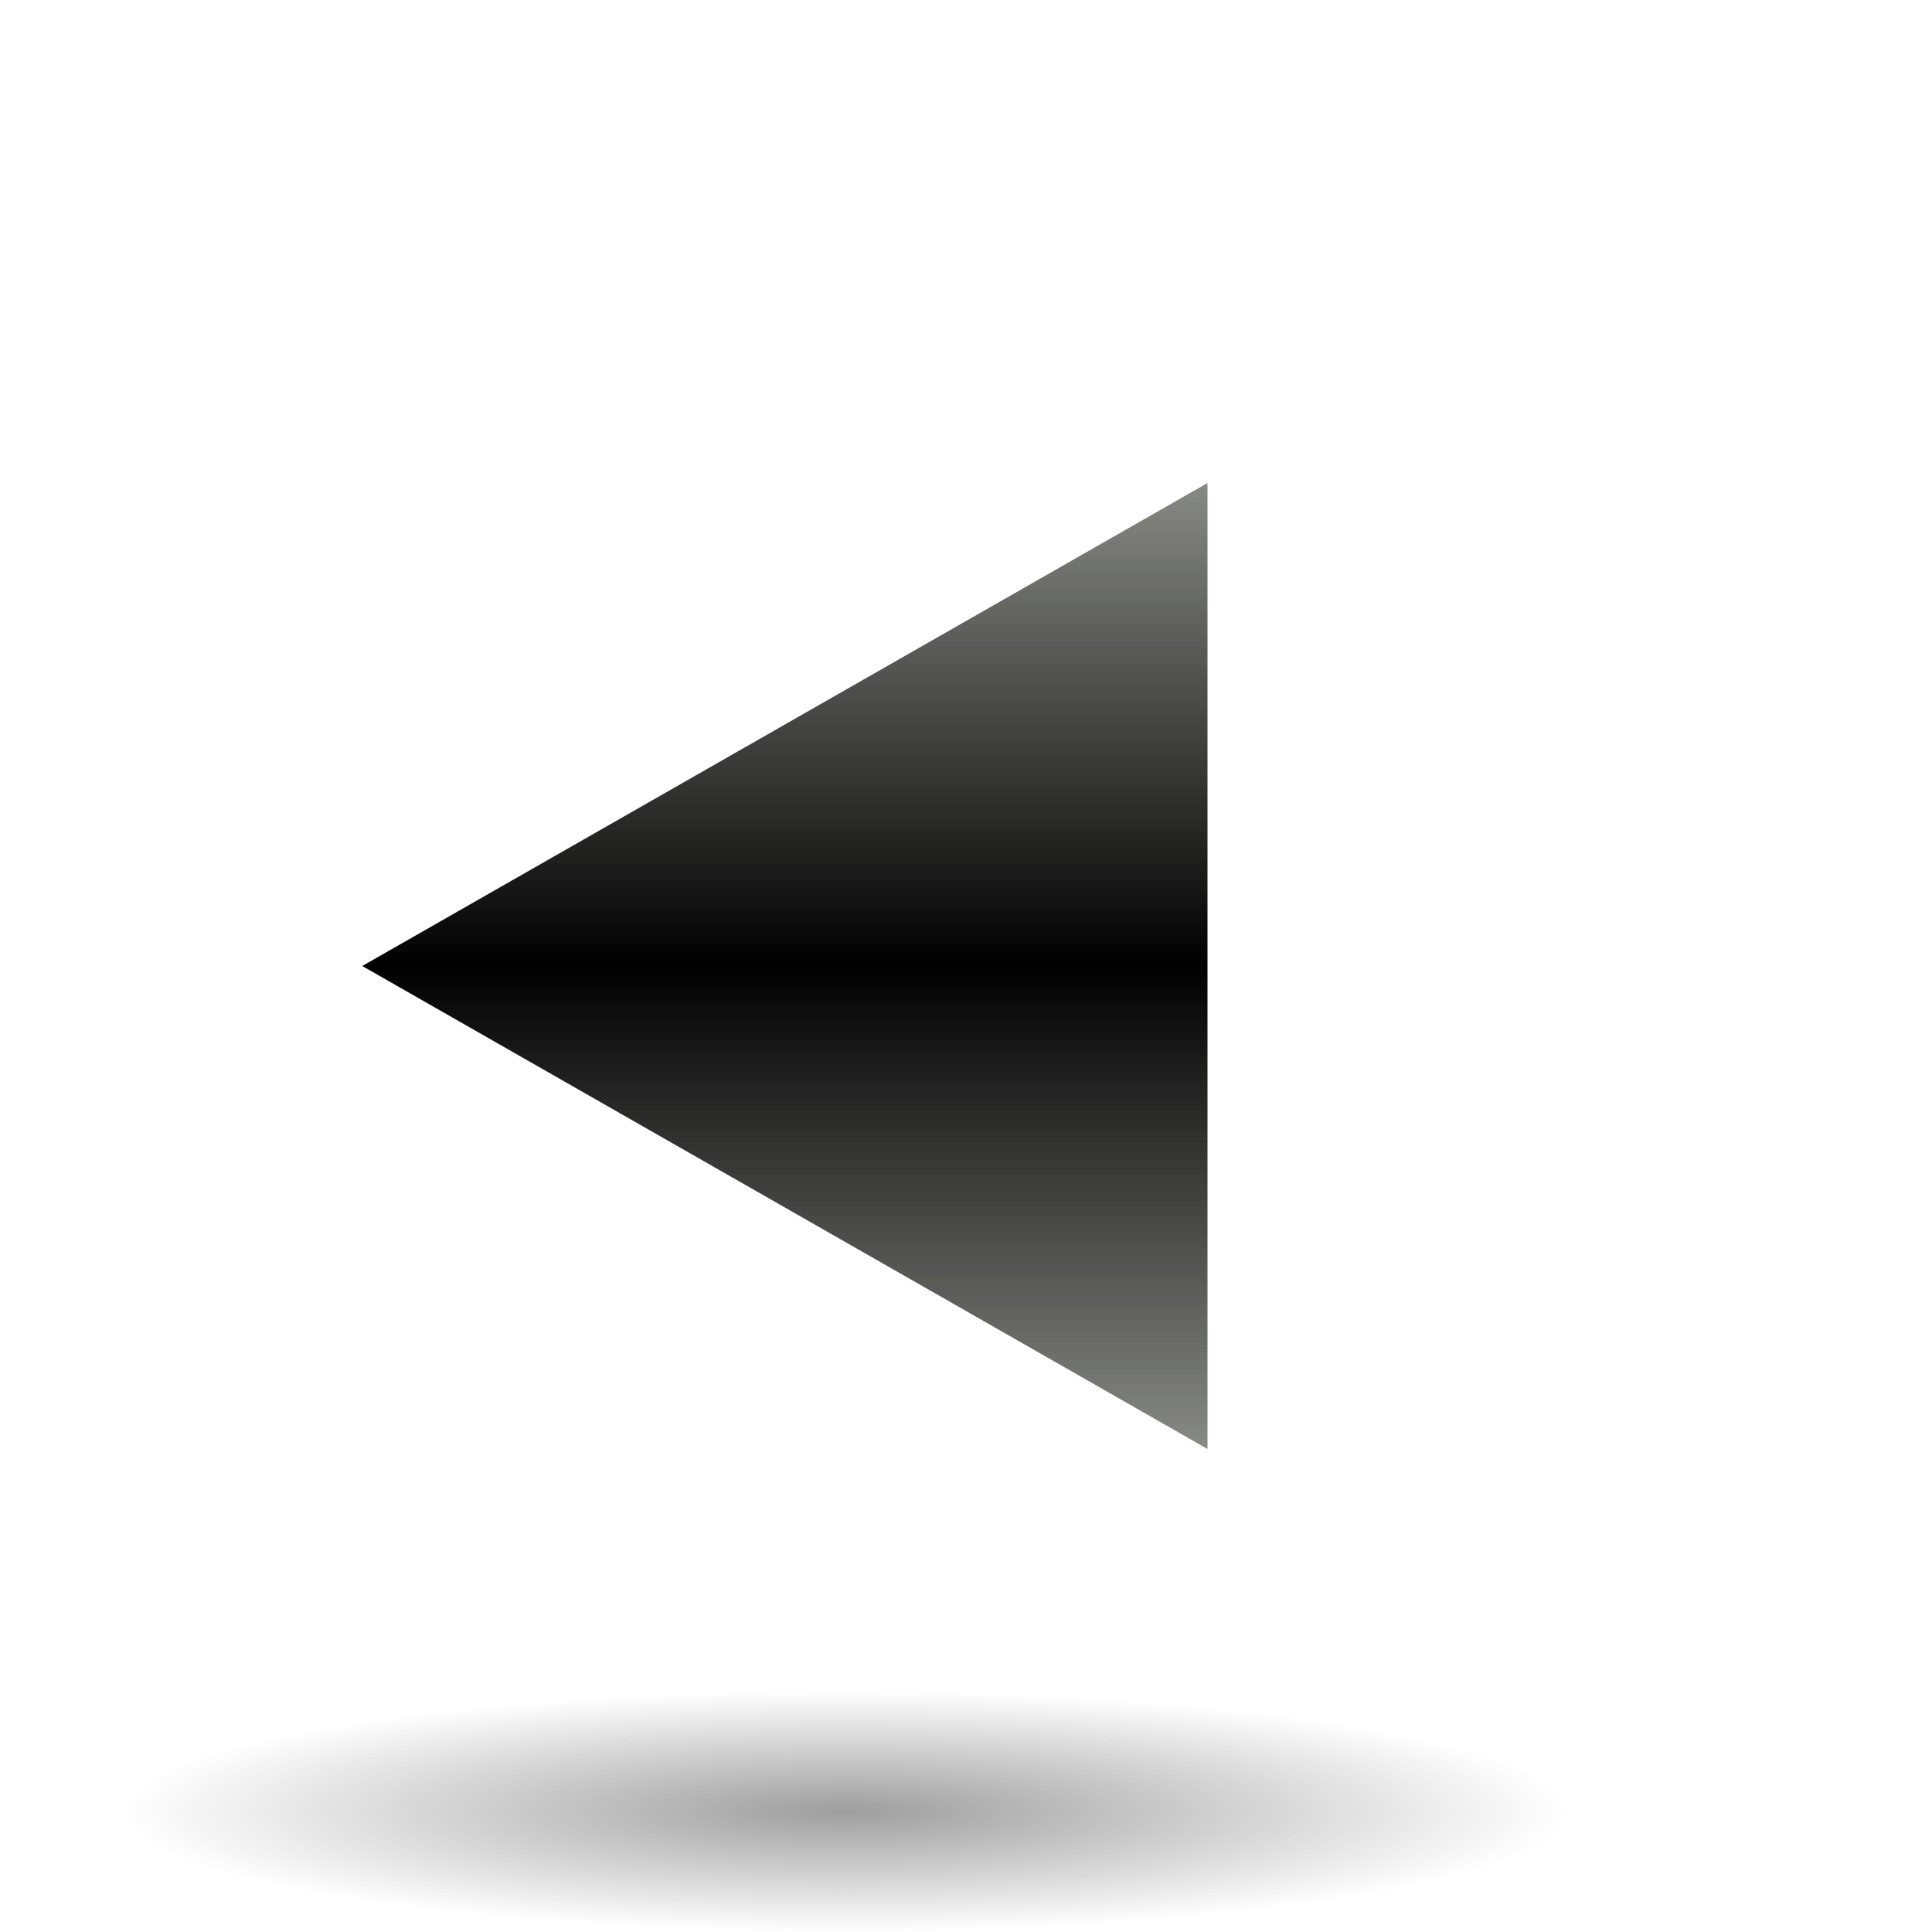
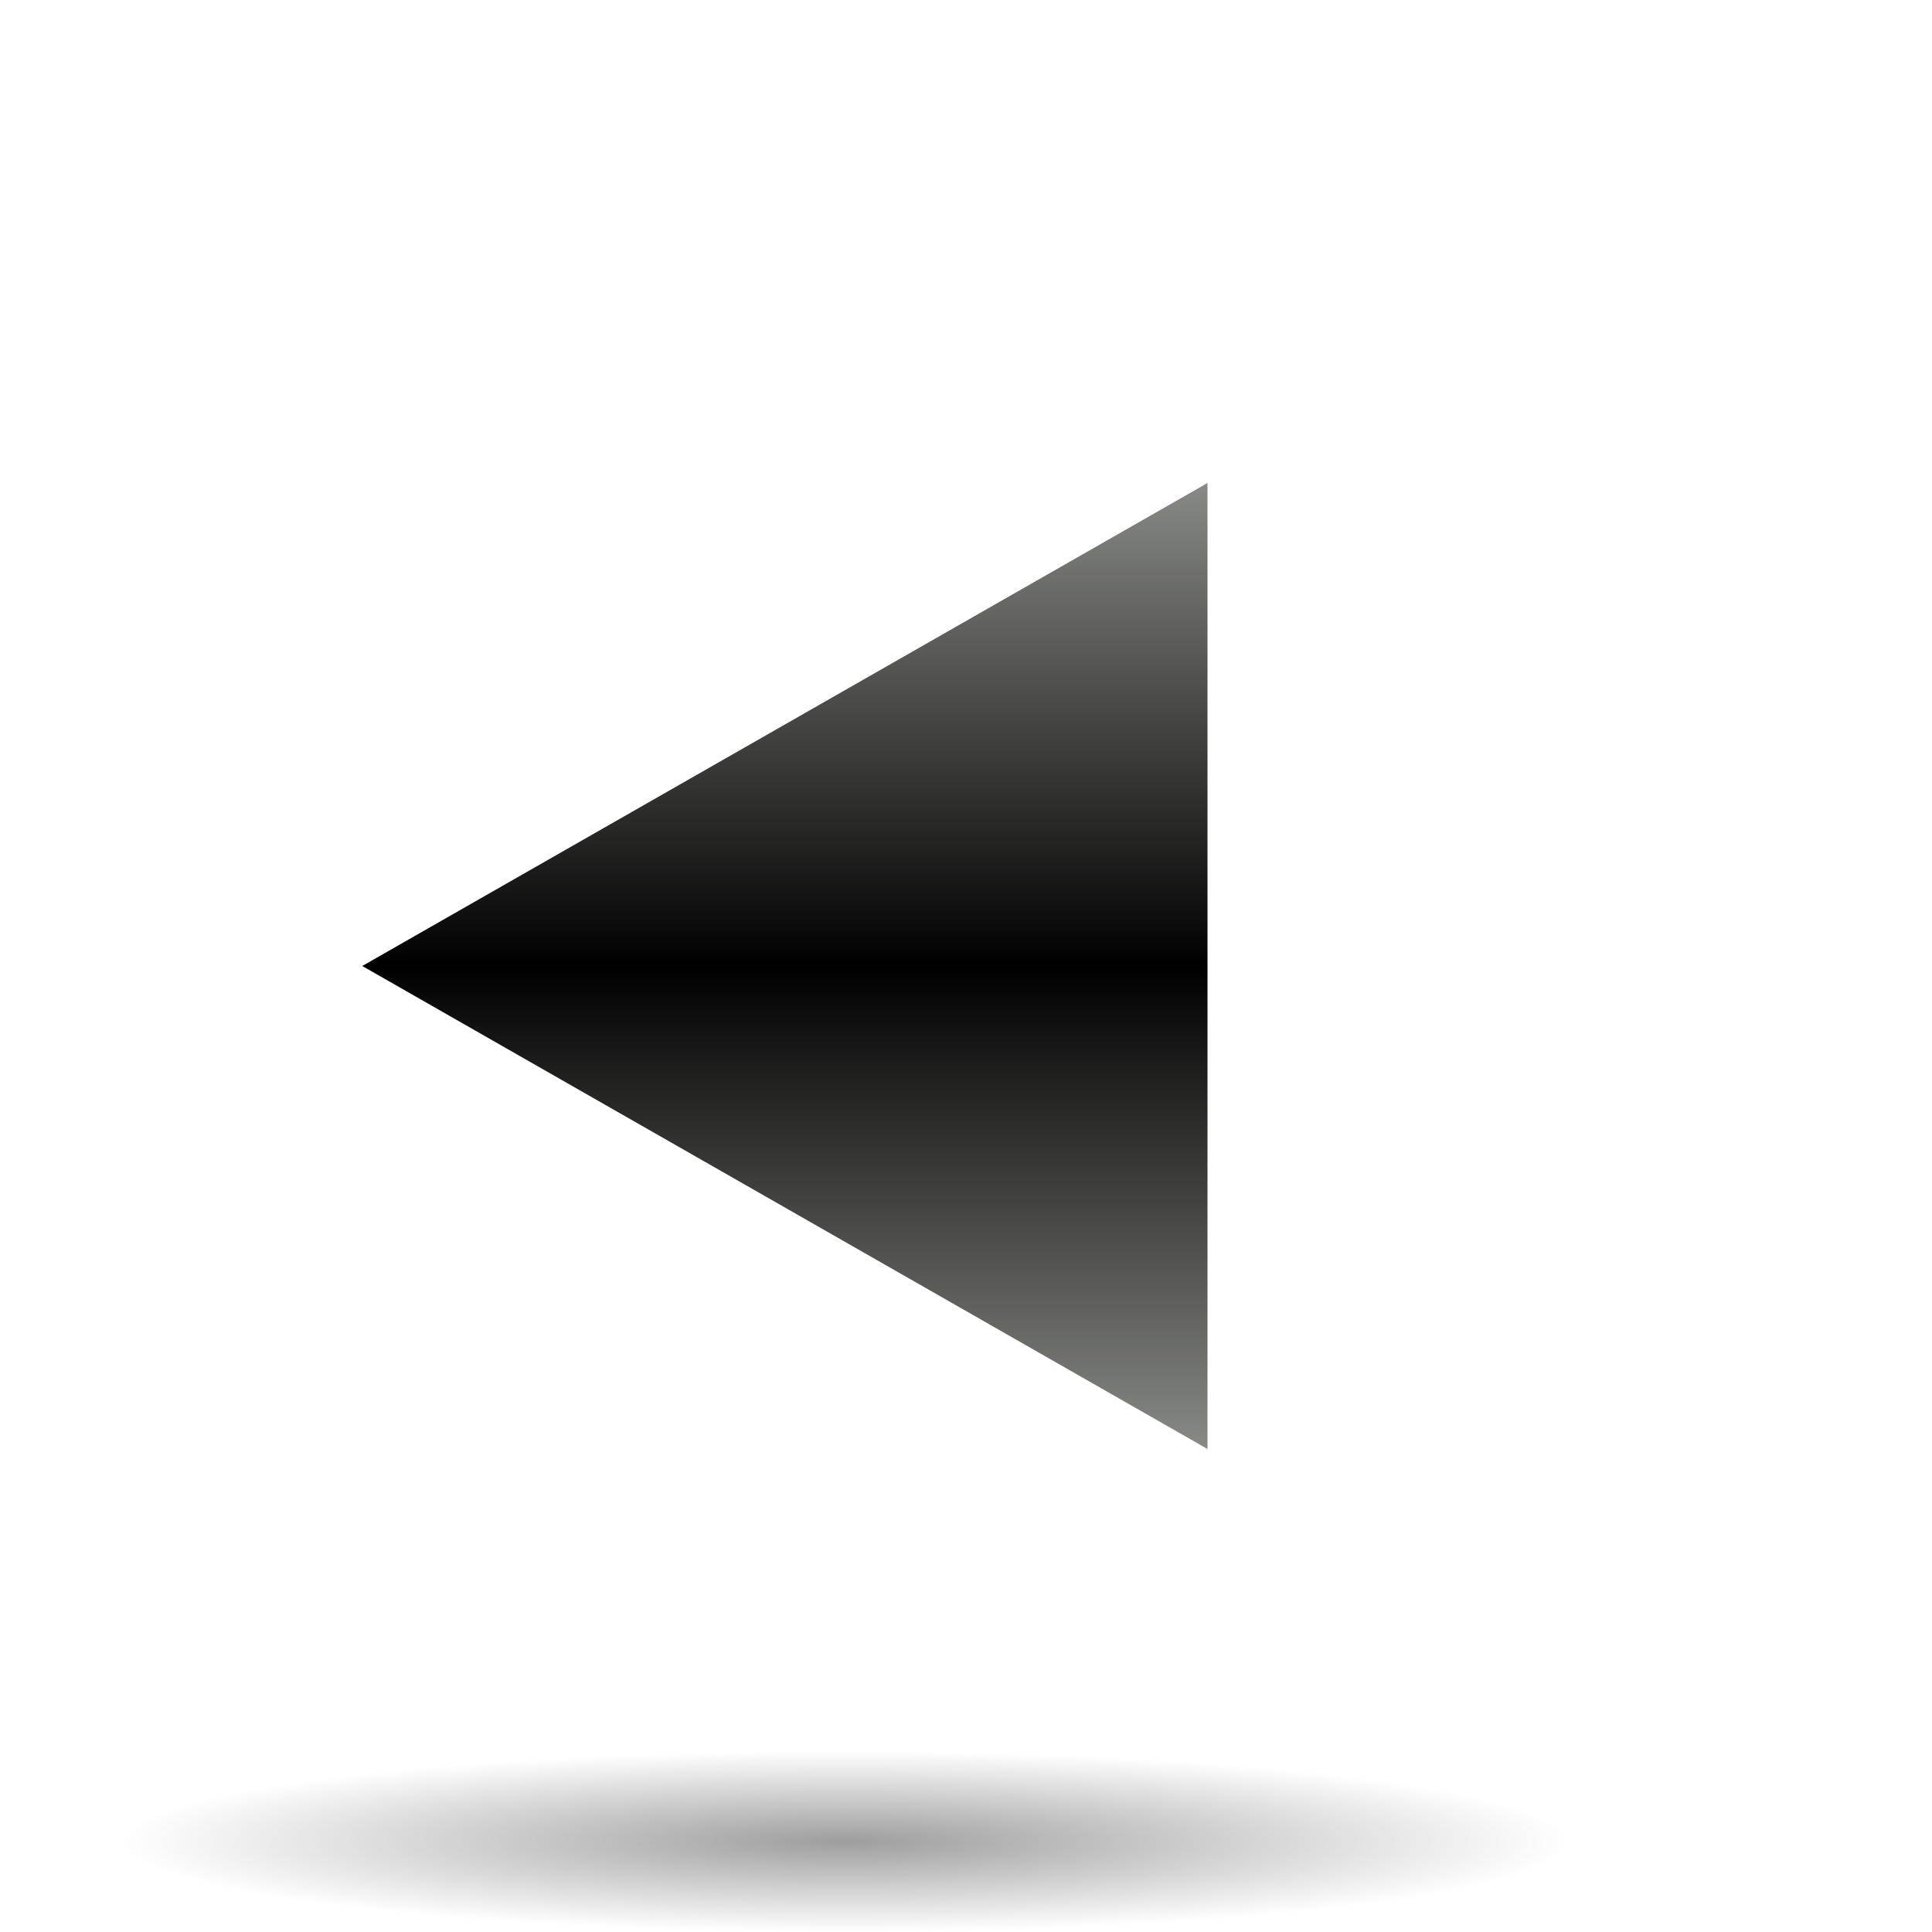
<svg xmlns="http://www.w3.org/2000/svg" xmlns:xlink="http://www.w3.org/1999/xlink" version="1.0" id="Livello_1" width="128" height="128" viewBox="0 0 56 64" overflow="visible" enable-background="new 0 0 56 64" xml:space="preserve">
  <defs id="defs15">
    <linearGradient id="linearGradient3291">
      <stop style="stop-color:black;stop-opacity:1" offset="0" id="stop3293" />
      <stop style="stop-color:black;stop-opacity:0" offset="1" id="stop3295" />
    </linearGradient>
    <radialGradient xlink:href="#linearGradient3291" id="radialGradient3336" gradientUnits="userSpaceOnUse" gradientTransform="matrix(1,0,0,0.197802,0,92.82166)" cx="63.912" cy="115.709" fx="63.912" fy="115.709" r="63.912" />
    <linearGradient xlink:href="#XMLID_2_" id="linearGradient2183" gradientUnits="userSpaceOnUse" x1="28" y1="64" x2="28" y2="0" />
  </defs>
  <linearGradient id="XMLID_2_" gradientUnits="userSpaceOnUse" x1="28" y1="64" x2="28" y2="0">
    <stop offset="0" style="stop-color:#888A85" id="stop6" />
    <stop offset="0.5" style="stop-color:#000000" id="stop8" />
    <stop offset="1" style="stop-color:#888A85" id="stop10" />
  </linearGradient>
  <polygon transform="matrix(0.5,0,0,-0.5,8,48)" style="fill:url(#linearGradient2183)" id="polygon2181" points="56,64 0,32 56,0 56,64 " />
-   <path style="opacity:0.381;fill:url(#radialGradient3336);fill-opacity:1;fill-rule:nonzero;stroke:none;stroke-width:0;stroke-linecap:round;stroke-linejoin:round;stroke-miterlimit:4;stroke-dasharray:none;stroke-dashoffset:4;stroke-opacity:1" id="path1563" d="M 127.824,115.709 A 63.912,12.642 0 1 1 0,115.709 A 63.912,12.642 0 1 1 127.824,115.709 z" transform="matrix(0.3755151,0,0,0.3164062,-1e-7,23.38889)" />
+   <path style="opacity:0.381;fill:url(#radialGradient3336);fill-opacity:1;fill-rule:nonzero;stroke:none;stroke-width:0;stroke-linecap:round;stroke-linejoin:round;stroke-miterlimit:4;stroke-dasharray:none;stroke-dashoffset:4;stroke-opacity:1" id="path1563" d="M 127.824,115.709 A 63.912,12.642 0 1 1 0,115.709 A 63.912,12.642 0 1 1 127.824,115.709 z" transform="matrix(0.3755151,0,0,0.2373047,-10e-8,33.54166)" />
</svg>
